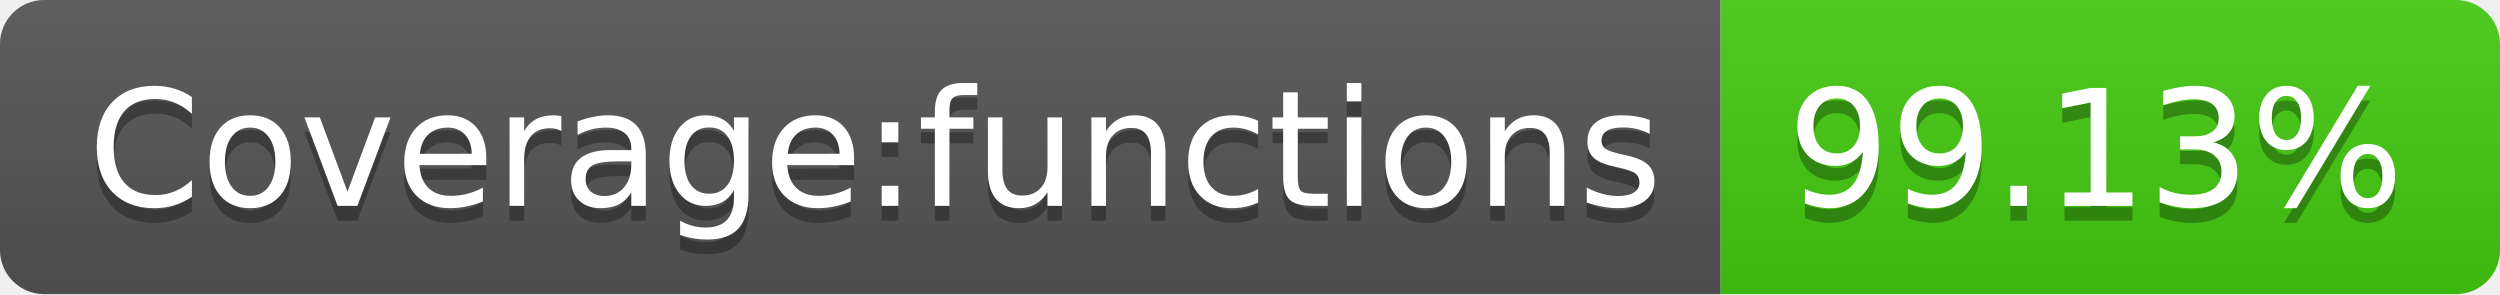
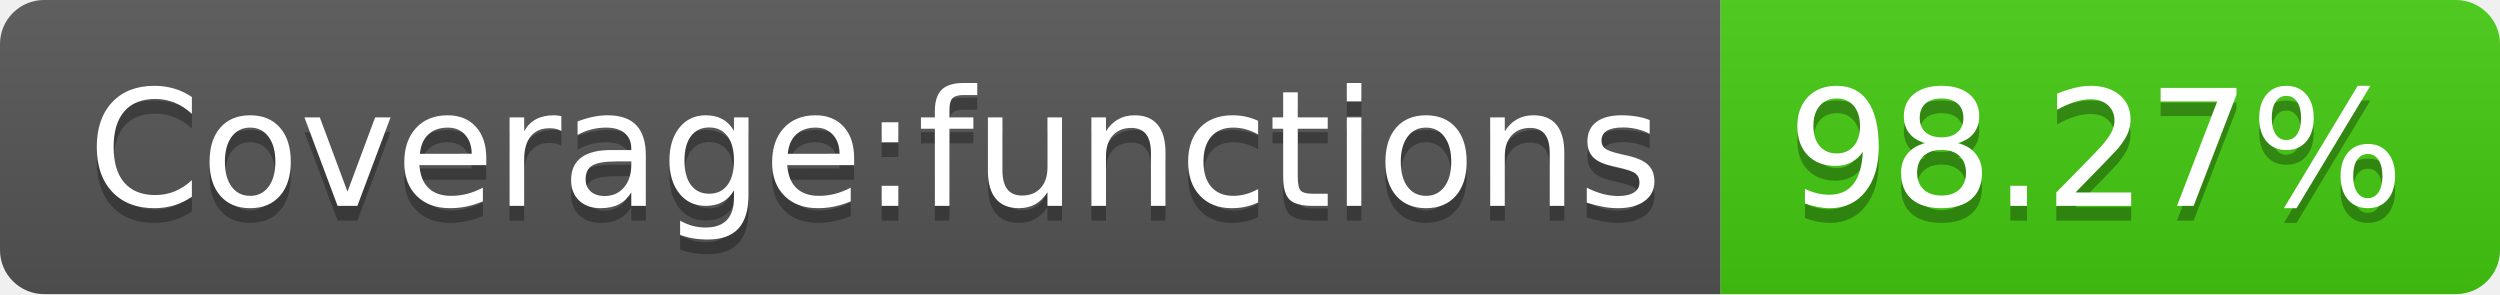
- <svg xmlns="http://www.w3.org/2000/svg" width="170" height="20" role="img" aria-label="Coverage:functions: 99.13%">
+ <svg xmlns="http://www.w3.org/2000/svg" width="170" height="20" role="img" aria-label="Coverage:functions: 98.27%">
  <linearGradient id="s" x2="0" y2="100%">
    <stop offset="0" stop-color="#bbb" stop-opacity=".1" />
    <stop offset="1" stop-opacity=".1" />
  </linearGradient>
  <clipPath id="r">
    <rect width="170" height="20" rx="3" fill="#fff" />
  </clipPath>
  <g clip-path="url(#r)">
    <rect width="117" height="20" fill="#555" />
    <rect x="117" width="53" height="20" fill="#4c1" />
    <rect width="170" height="20" fill="url(#s)" />
  </g>
  <g fill="#fff" text-anchor="middle" font-family="Verdana,Geneva,DejaVu Sans,sans-serif" text-rendering="geometricPrecision" font-size="110">
    <text aria-hidden="true" x="595" y="150" fill="#010101" fill-opacity=".3" transform="scale(.1)" textLength="1070">Coverage:functions</text>
    <text x="595" y="140" transform="scale(.1)" fill="#fff" textLength="1070">Coverage:functions</text>
-     <text aria-hidden="true" x="1425" y="150" fill="#010101" fill-opacity=".3" transform="scale(.1)" textLength="430">99.13%</text>
-     <text x="1425" y="140" transform="scale(.1)" fill="#fff" textLength="430">99.13%</text>
+     <text aria-hidden="true" x="1425" y="150" fill="#010101" fill-opacity=".3" transform="scale(.1)" textLength="430">98.27%</text>
+     <text x="1425" y="140" transform="scale(.1)" fill="#fff" textLength="430">98.27%</text>
  </g>
</svg>
